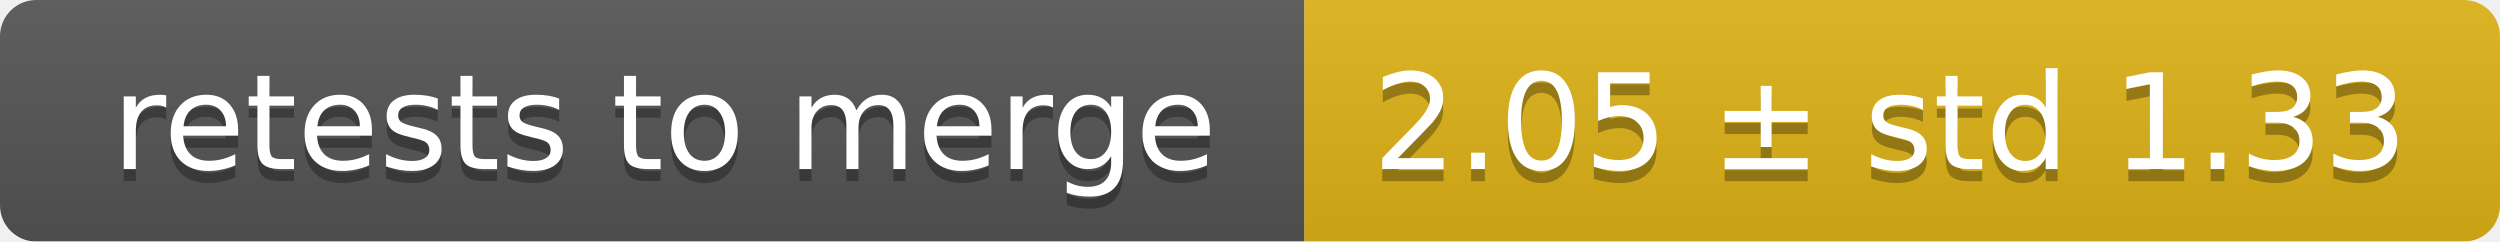
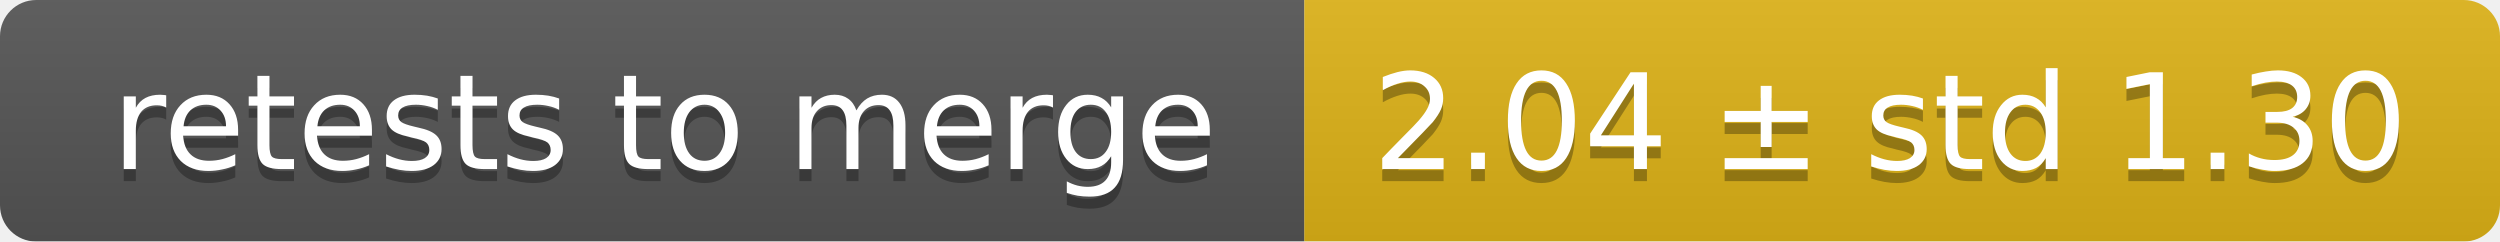
<svg xmlns="http://www.w3.org/2000/svg" width="207" height="20">
  <linearGradient id="smooth" x2="0" y2="100%">
    <stop offset="0" stop-color="#bbb" stop-opacity=".1" />
    <stop offset="1" stop-opacity=".1" />
  </linearGradient>
  <mask id="round">
    <rect width="207" height="20" rx="3" fill="#fff" />
  </mask>
  <g mask="url(#round)">
    <rect width="108" height="20" fill="#555" />
    <rect x="108" width="99" height="20" fill="#dfb317" />
    <rect width="207" height="20" fill="url(#smooth)" />
  </g>
  <g fill="#fff" text-anchor="middle" font-family="DejaVu Sans,Verdana,Geneva,sans-serif" font-size="11">
    <text x="55" y="15" fill="#010101" fill-opacity=".3">retests to merge</text>
    <text x="55" y="14">retests to merge</text>
-     <text x="156.5" y="15" fill="#010101" fill-opacity=".3">2.05 ± std 1.33</text>
-     <text x="156.5" y="14">2.05 ± std 1.33</text>
+     <text x="156.5" y="15" fill="#010101" fill-opacity=".3">2.04 ± std 1.30</text>
+     <text x="156.5" y="14">2.04 ± std 1.30</text>
  </g>
</svg>
